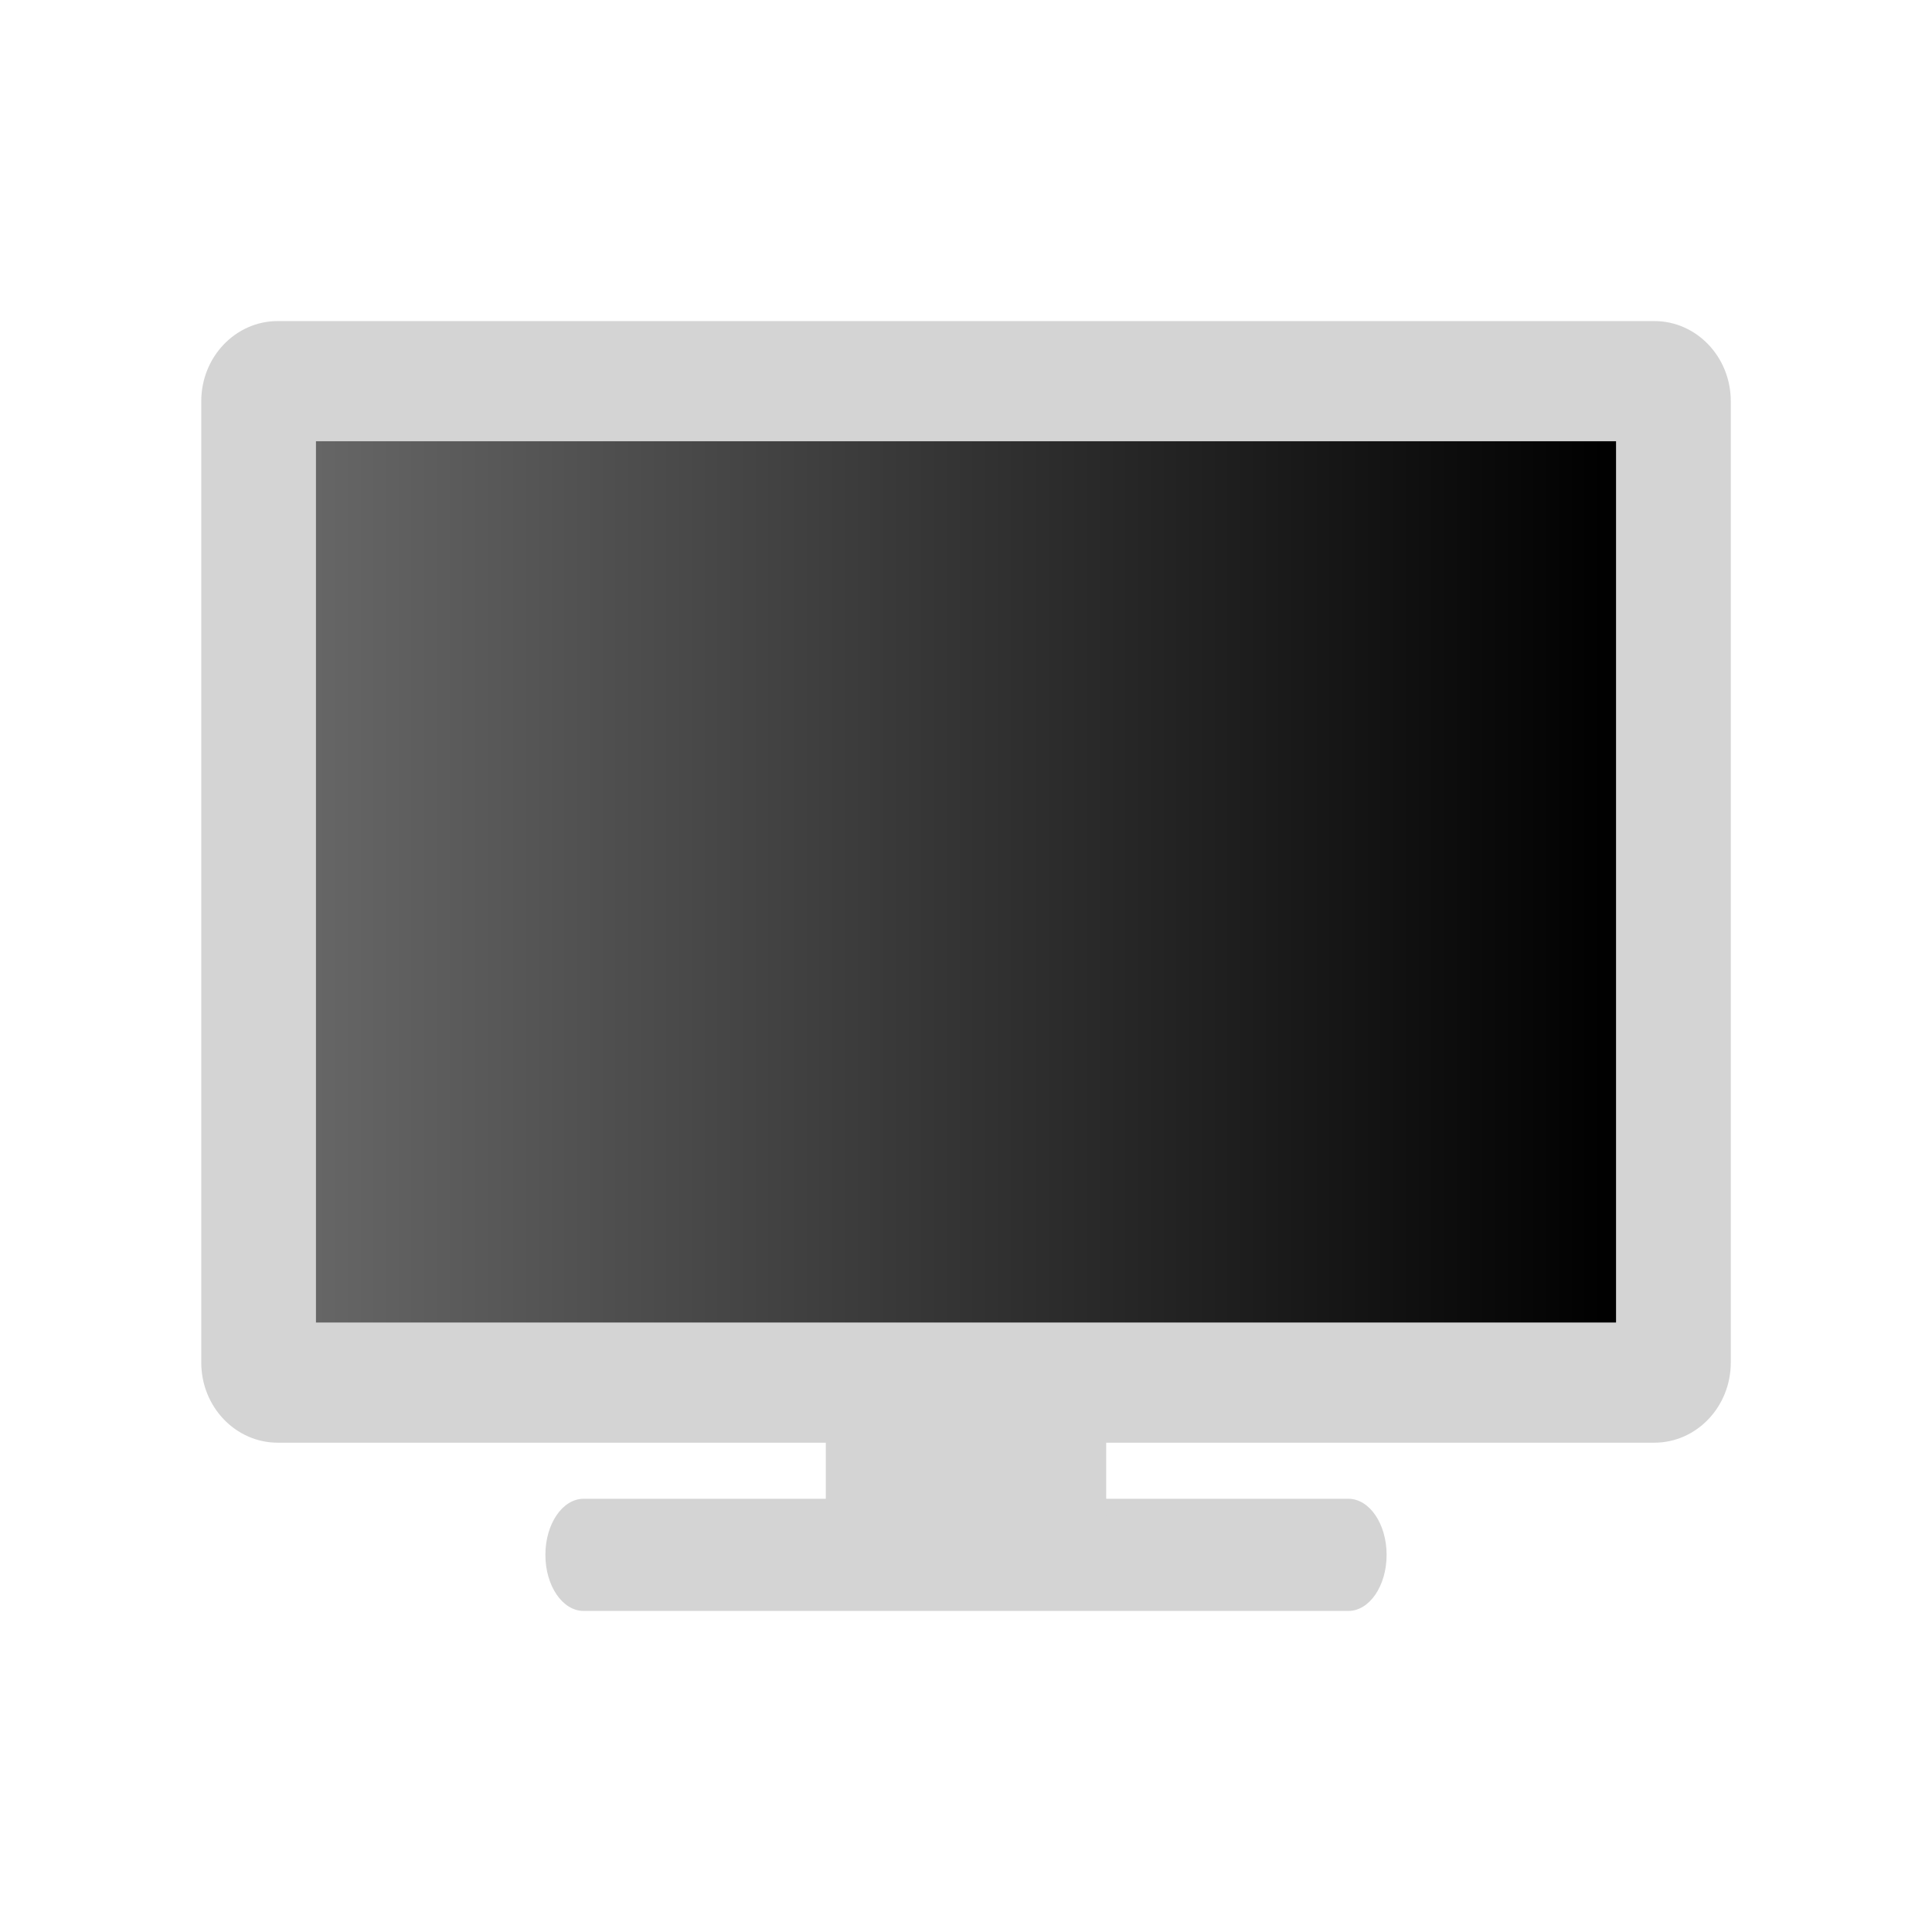
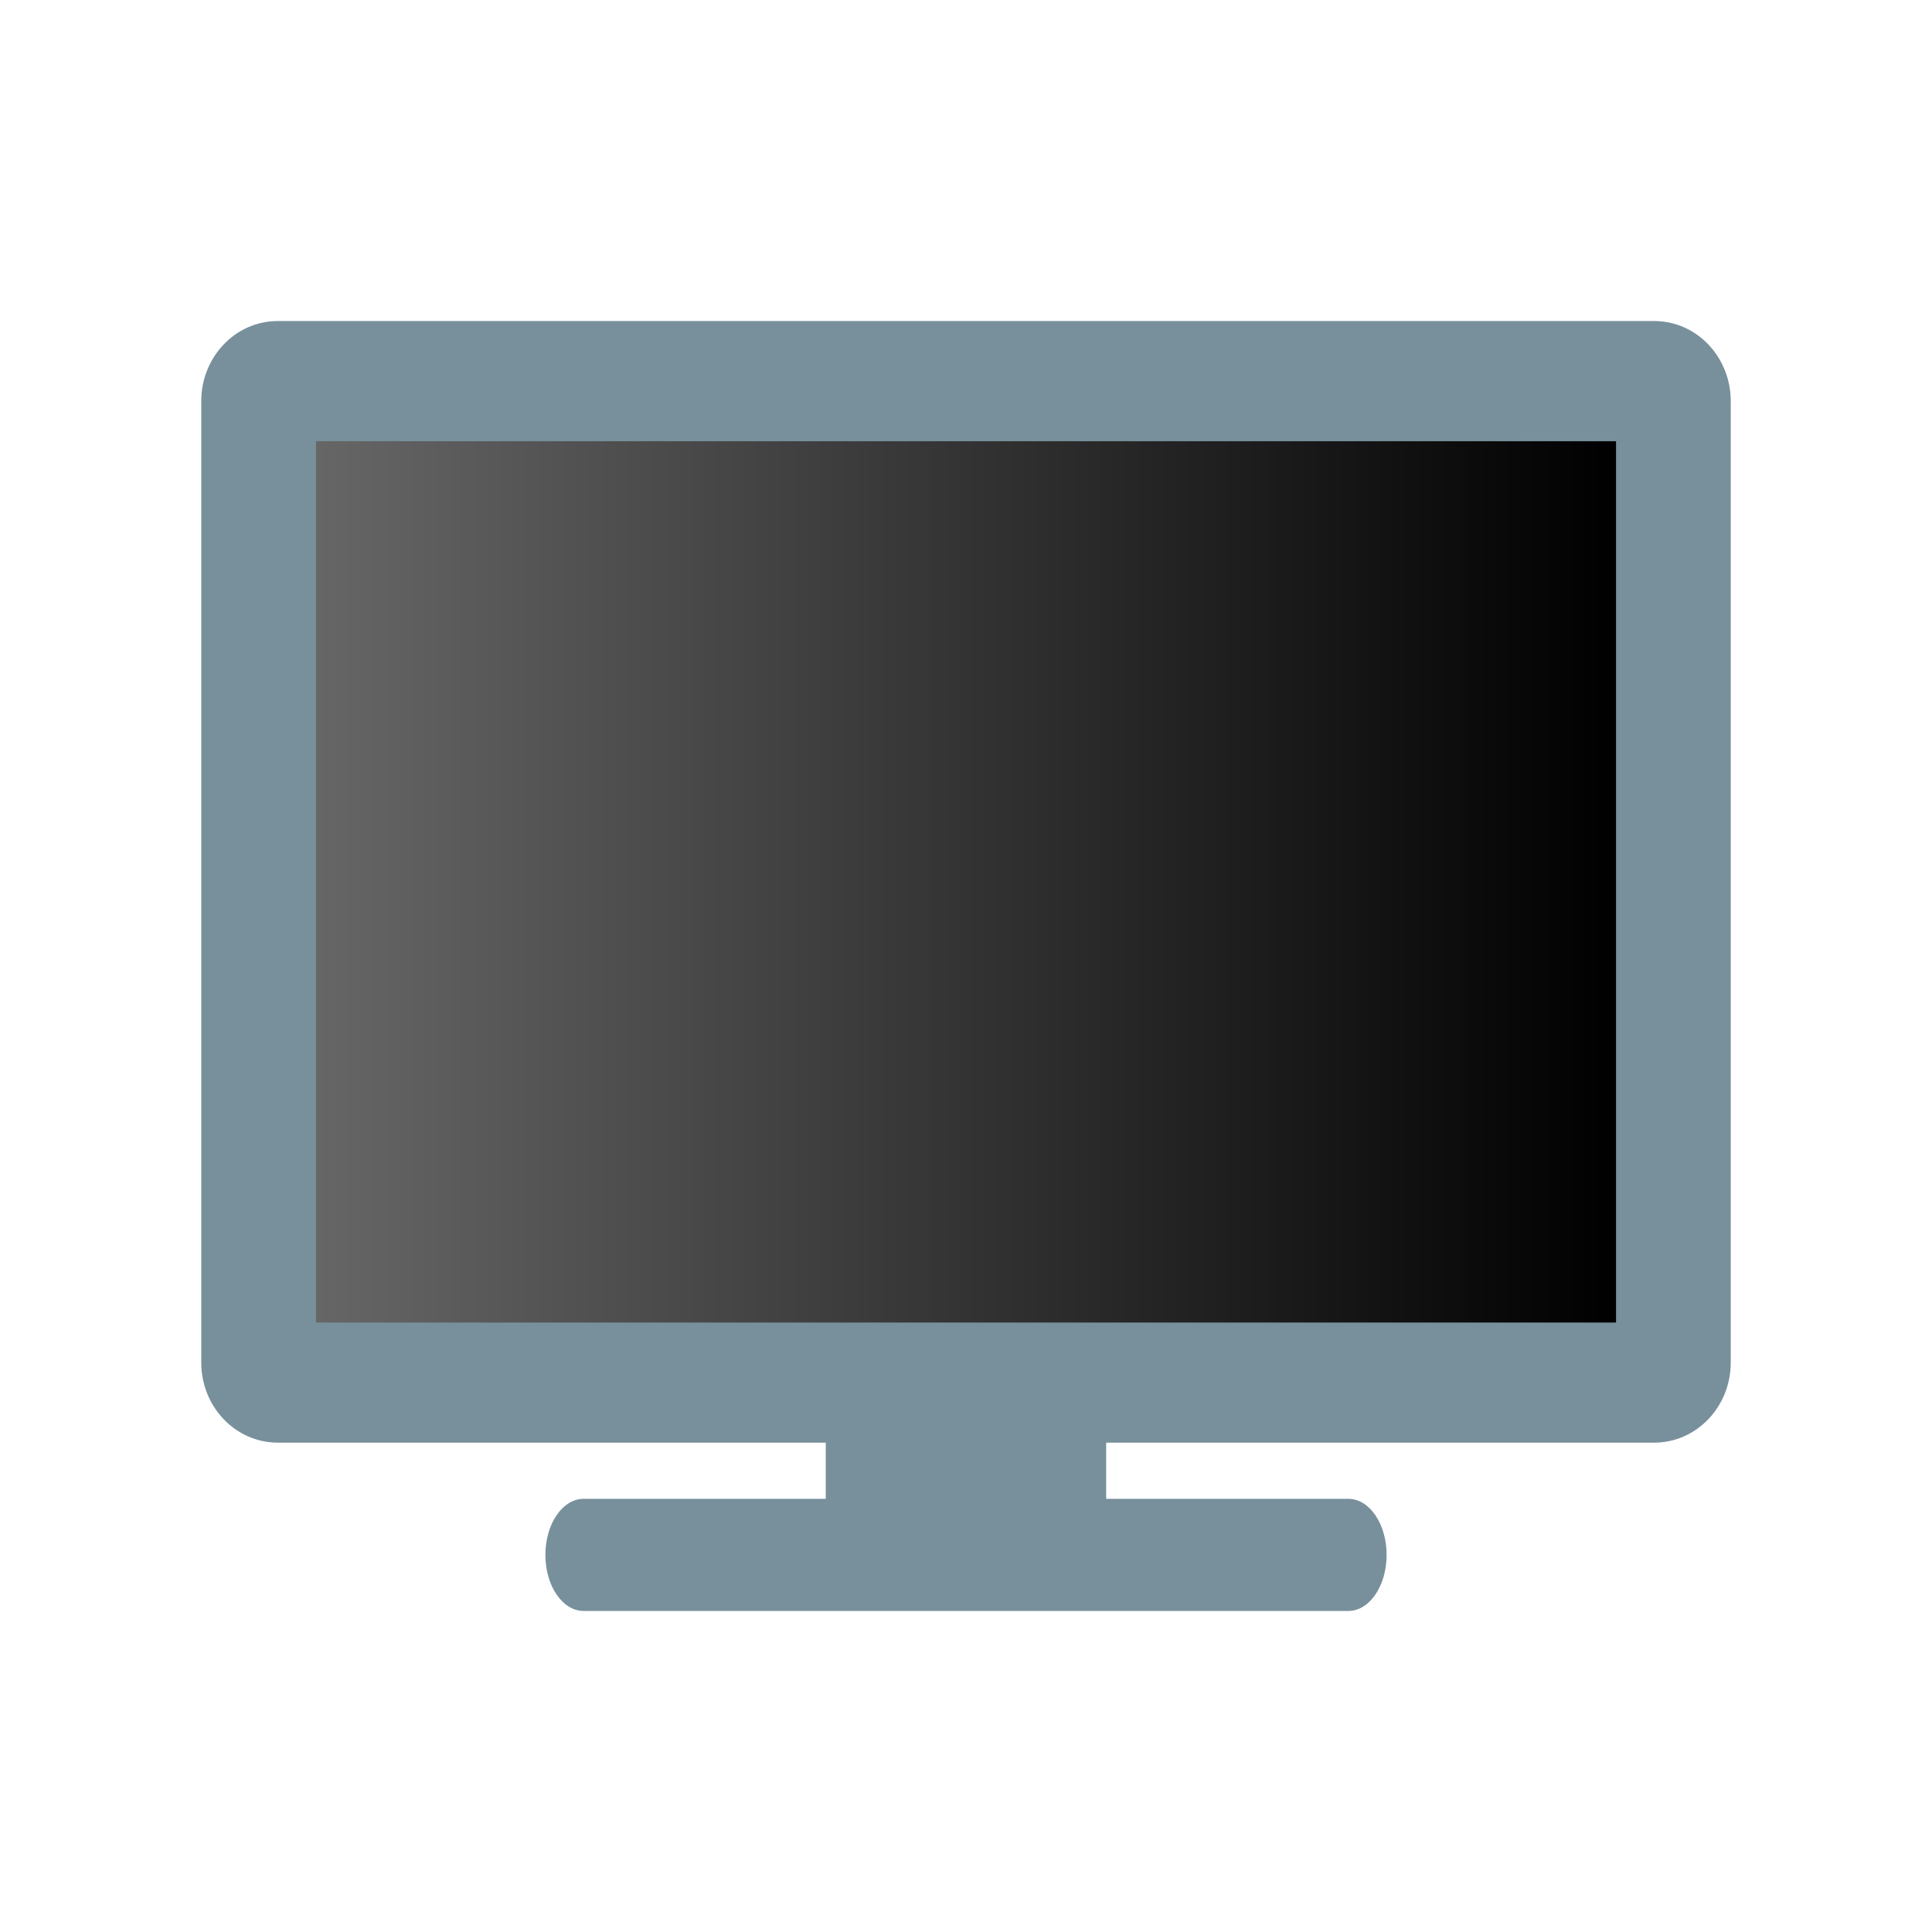
<svg xmlns="http://www.w3.org/2000/svg" xmlns:xlink="http://www.w3.org/1999/xlink" id="svg7384" style="enable-background:new" height="24" width="24" version="1.1">
  <defs id="defs7386">
    <linearGradient id="linearGradient4512">
      <stop style="stop-color:#666666;stop-opacity:1" offset="0" id="stop4508" />
      <stop style="stop-color:#000000;stop-opacity:1" offset="1" id="stop4510" />
    </linearGradient>
    <style id="current-color-scheme" type="text/css">
   .ColorScheme-Text { color:#5c616c; } .ColorScheme-Highlight { color:#5294e2; } .ColorScheme-ButtonBackground { color:#d3dae3; }
  </style>
-     <linearGradient xlink:href="#linearGradient4512" id="linearGradient4514" x1="8.818" y1="29" x2="55.182" y2="29" gradientUnits="userSpaceOnUse" gradientTransform="scale(0.5)" />
+     <linearGradient xlink:href="#linearGradient4512" id="linearGradient4514" x1="8.818" y1="29" x2="55.182" y2="29" gradientUnits="userSpaceOnUse" gradientTransform="matrix(0.3483333,0,0,0.3483333,0.853333,0.8533328)" />
  </defs>
-   <g id="g4638" transform="matrix(0.6966667,0,0,0.6966667,0.853333,0.8533328)">
-     <g transform="matrix(0.5,0,0,0.5,-101.921,137.0928)" style="display:inline" id="layer9" />
-     <g transform="matrix(0.5,0,0,0.5,18.57906,-171.4072)" style="display:inline" id="layer1" />
-     <g transform="matrix(0.5,0,0,0.5,-101.921,137.0928)" style="display:inline" id="layer14" />
-     <g transform="matrix(0.5,0,0,0.5,-101.921,137.0928)" style="display:inline" id="layer15" />
-     <g transform="matrix(0.5,0,0,0.5,-101.921,137.0928)" style="display:inline" id="g71291" />
-     <g transform="matrix(0.5,0,0,0.5,18.57906,-96.40723)" style="display:inline" id="layer2" />
-     <g transform="matrix(0.5,0,0,0.5,-101.921,137.0928)" style="display:inline" id="layer12" />
-     <rect id="rect4823" transform="matrix(0,-1,-1,0,0,0)" ry="0.682" rx="1" y="-23.5" x="-27.5" height="15" width="2" style="fill:#d4d4d4;stroke-width:0.413" />
-     <rect id="rect4827" ry="1.429" rx="1.364" y="4.5" x="2.364" height="20" width="27.273" style="fill:#d4d4d4;stroke:none;stroke-width:0.698" />
-     <rect id="rect4827-2" ry="0.214" rx="0.25" y="23" x="13.5" height="3" width="5" style="fill:#d4d4d4;stroke:none;stroke-width:0.116;enable-background:new" />
-     <rect id="rect4829" y="6.643" x="4.409" height="15.714" width="23.182" style="opacity:1;fill:url(#linearGradient4514);fill-opacity:1;stroke-width:0.698" />
+   <g id="layer9" style="display:inline" transform="matrix(0.3483333,0,0,0.3483333,-70.15167,96.3613)" />
+   <g id="layer1" style="display:inline" transform="matrix(0.3483333,0,0,0.3483333,13.79674,-118.5604)" />
+   <g id="layer14" style="display:inline" transform="matrix(0.3483333,0,0,0.3483333,-70.15167,96.3613)" />
+   <g id="layer15" style="display:inline" transform="matrix(0.3483333,0,0,0.3483333,-70.15167,96.3613)" />
+   <g id="g71291" style="display:inline" transform="matrix(0.3483333,0,0,0.3483333,-70.15167,96.3613)" />
+   <g id="layer2" style="display:inline" transform="matrix(0.3483333,0,0,0.3483333,13.79674,-66.31037)" />
+   <g id="layer12" style="display:inline" transform="matrix(0.3483333,0,0,0.3483333,-70.15167,96.3613)" />
+   <g id="g843" style="fill:#78909c;fill-opacity:1;stroke:none">
+     <rect id="rect4823" transform="matrix(0,-1,-1,0,0,0)" ry="0.475" rx="0.697" y="-17.225" x="-20.012" height="10.45" width="1.393" style="fill:#78909c;stroke-width:0.288;fill-opacity:1;stroke:none" />
+     <rect id="rect4827" ry="0.995" rx="0.95" y="3.988" x="2.5" height="13.933" width="19" style="fill:#78909c;stroke:none;stroke-width:0.486;fill-opacity:1" />
+     <rect id="rect4827-2" ry="0.149" rx="0.174" y="16.877" x="10.258" height="2.09" width="3.483" style="fill:#78909c;stroke:none;stroke-width:0.081;enable-background:new;fill-opacity:1" />
  </g>
+   <rect style="opacity:1;fill:url(#linearGradient4514);fill-opacity:1;stroke-width:0.486" width="16.15" height="10.948" x="3.925" y="5.481" id="rect4829" />
</svg>
